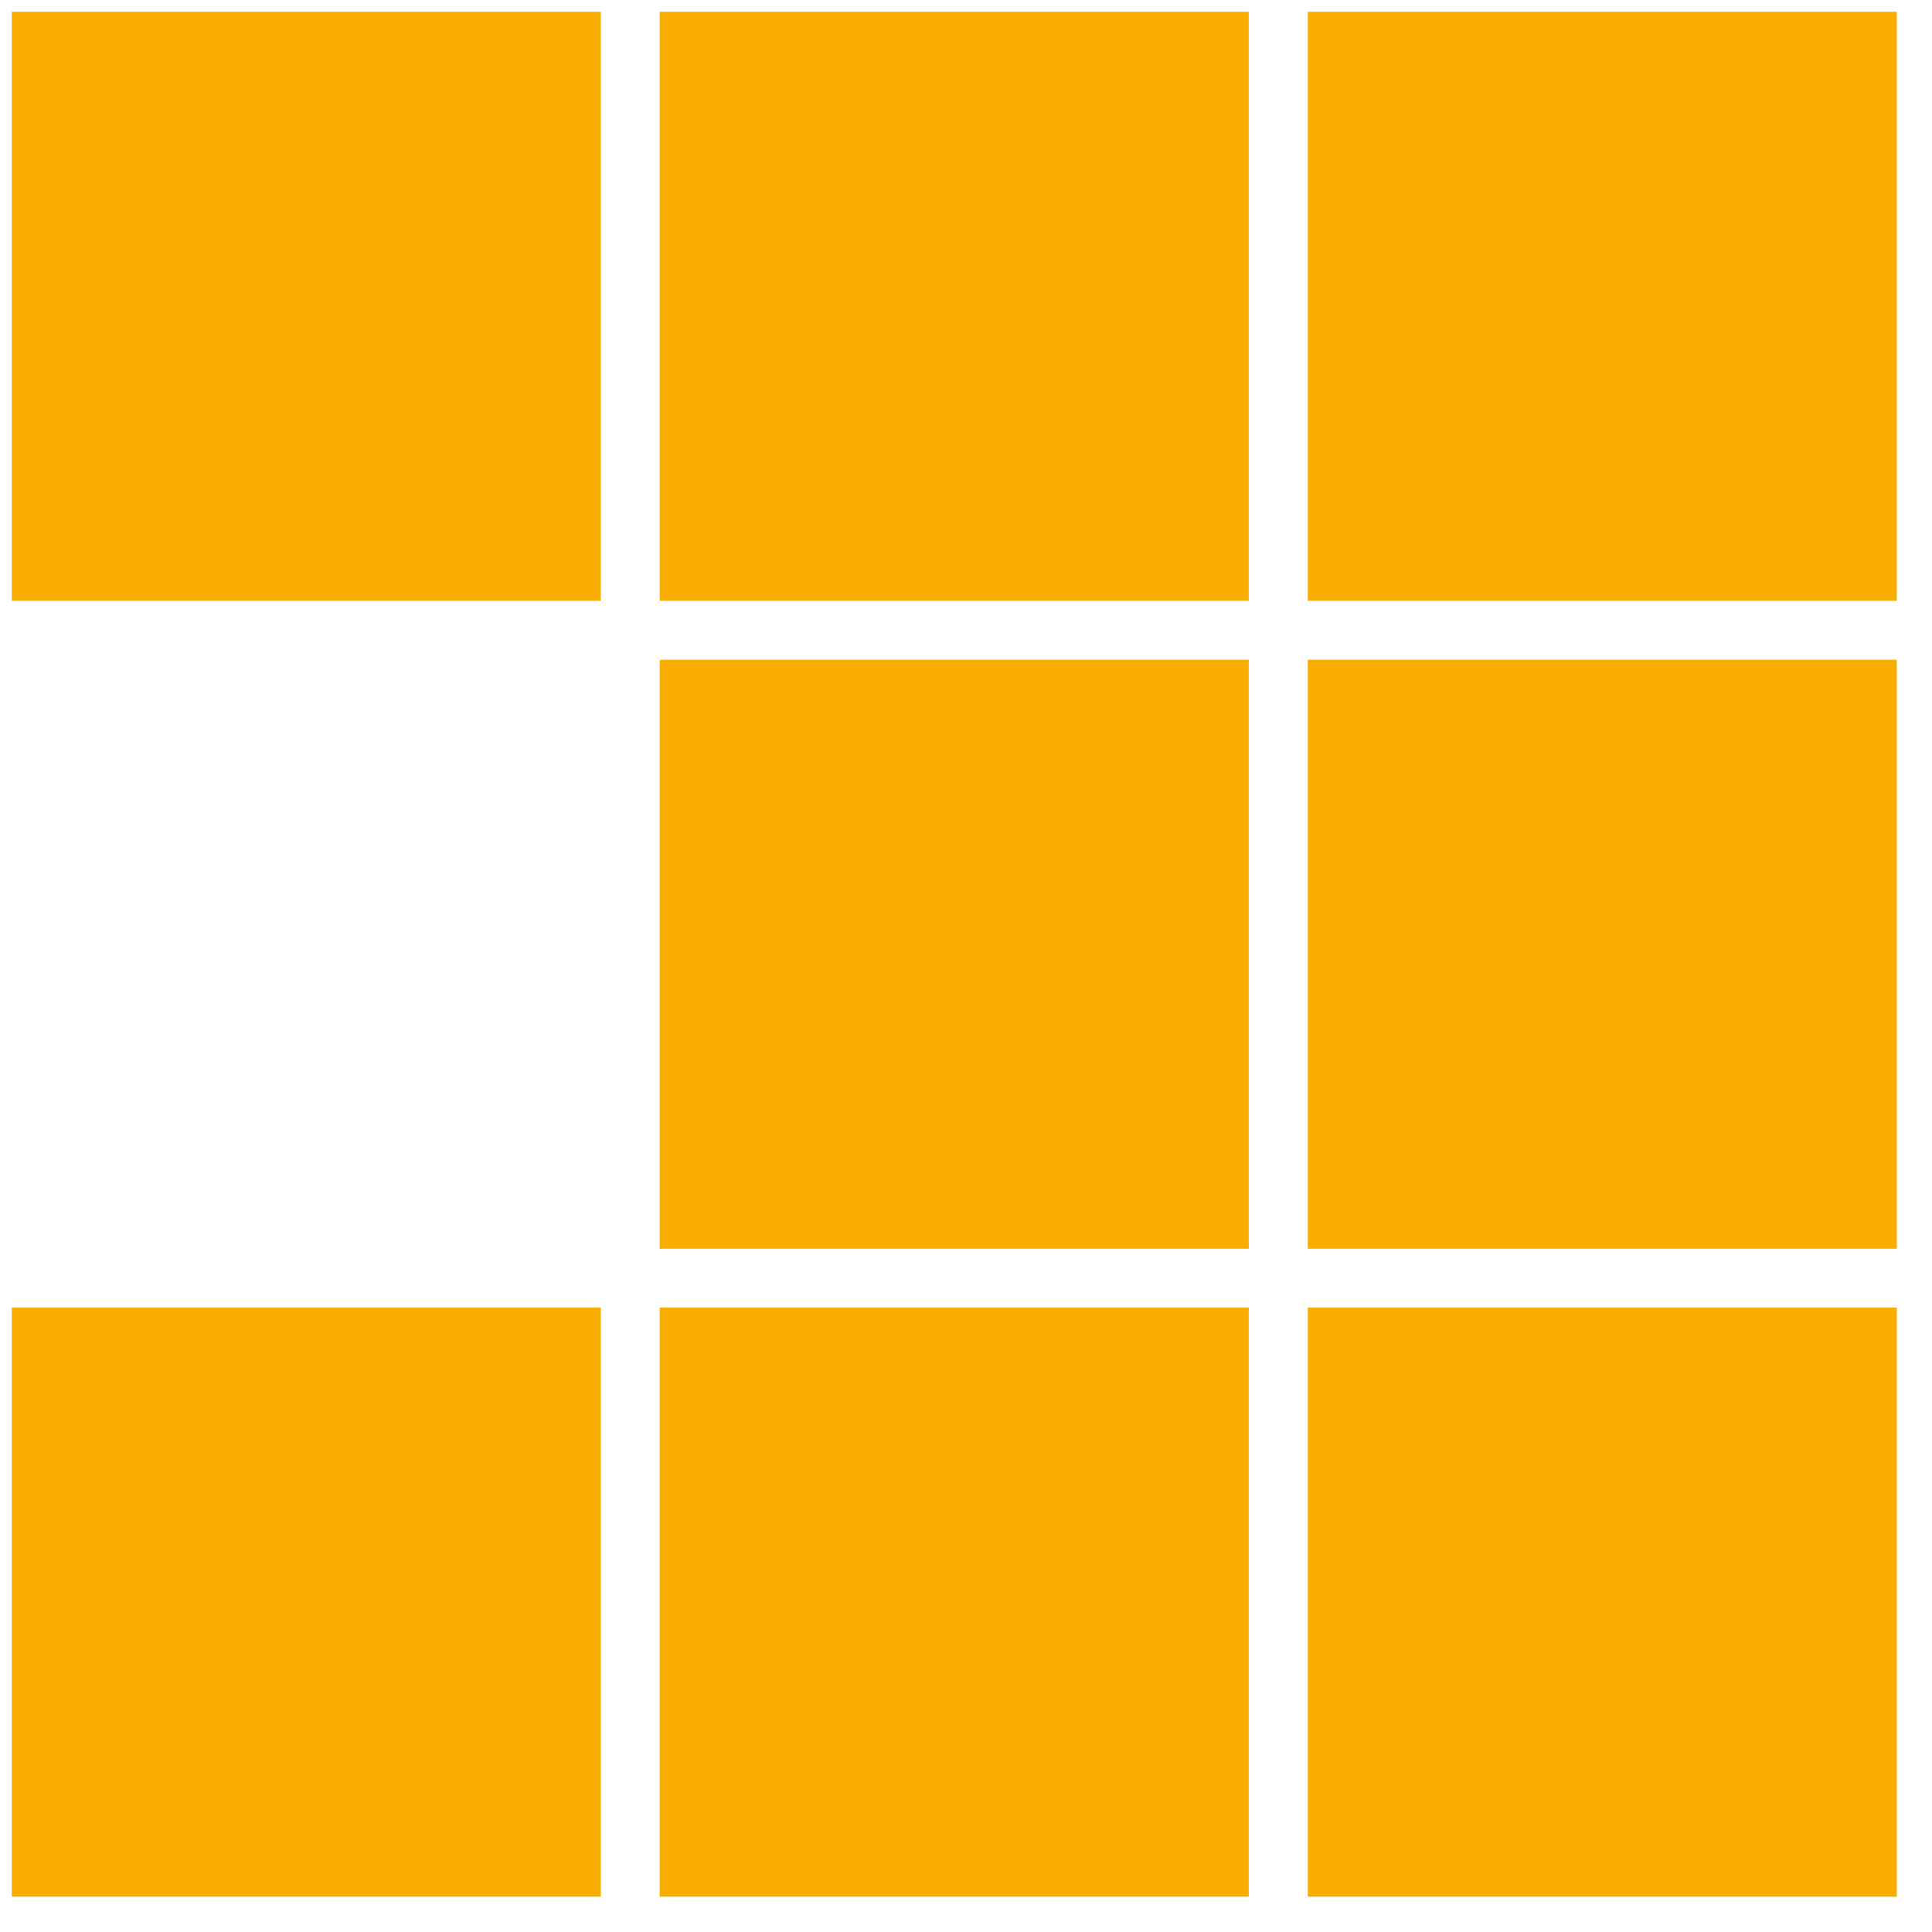
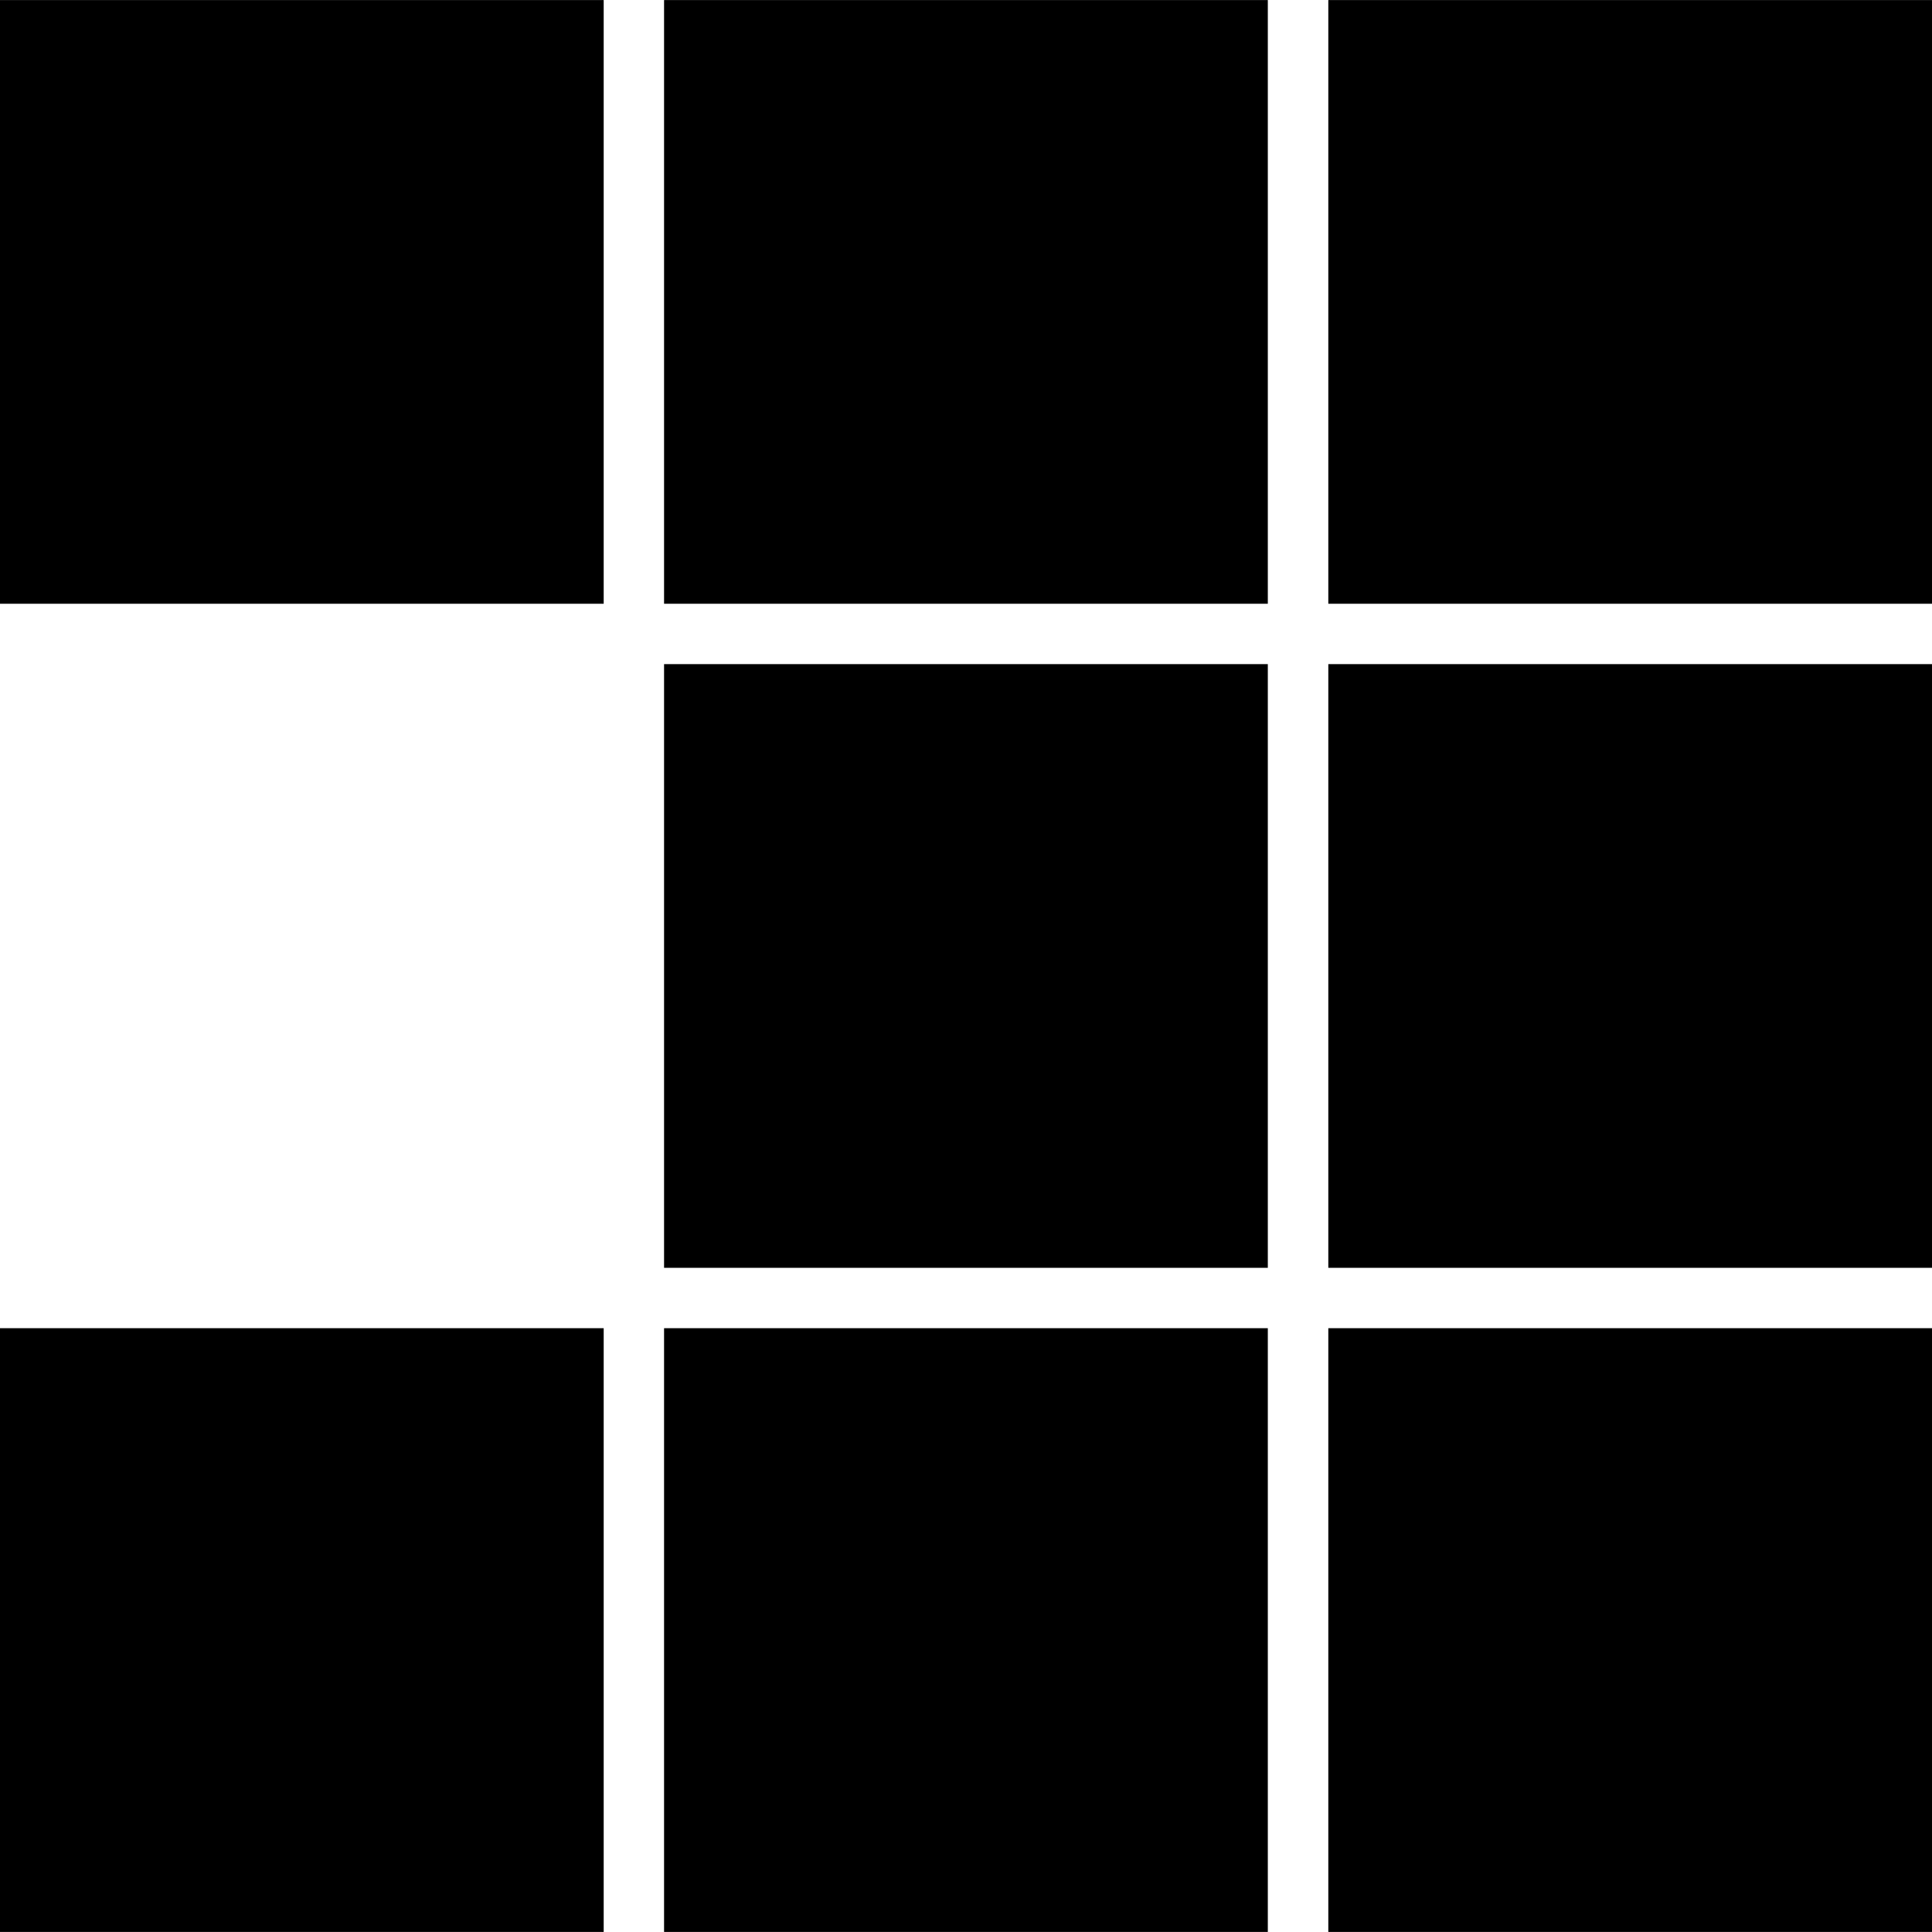
- <svg xmlns="http://www.w3.org/2000/svg" viewBox="0 0 128 128" fill="none">
-   <path d="M125.668 39.805H86.644V0.781H125.668V39.805Z" fill="#F9AD00" />
-   <path d="M82.734 39.805H43.707V0.781H82.734V39.805Z" fill="#F9AD00" />
-   <path d="M39.805 39.805H0.781V0.781H39.805V39.805Z" fill="#F9AD00" />
-   <path d="M125.668 82.731H86.644V43.707H125.668V82.731Z" fill="#F9AD00" />
-   <path d="M82.734 82.731H43.707V43.707H82.734V82.731Z" fill="#F9AD00" />
-   <path d="M82.734 125.66H43.707V86.633H82.734V125.66Z" fill="#F9AD00" />
-   <path d="M125.668 125.66H86.644V86.633H125.668V125.66Z" fill="#F9AD00" />
-   <path d="M39.805 125.66H0.781V86.633H39.805V125.66Z" fill="#F9AD00" />
+ <svg xmlns="http://www.w3.org/2000/svg" viewBox="0 0 128 128">
+   <path d="M0 .004V40h39.996V.004Zm43.996 0V40h40V.004Zm44.008 0V40H128V.004ZM43.996 44v39.996h40V44Zm44.008 0v39.996H128V44ZM0 87.996v40h39.996v-40Zm43.996 0v40h40v-40Zm44.008 0v40H128v-40Z" />
</svg>
